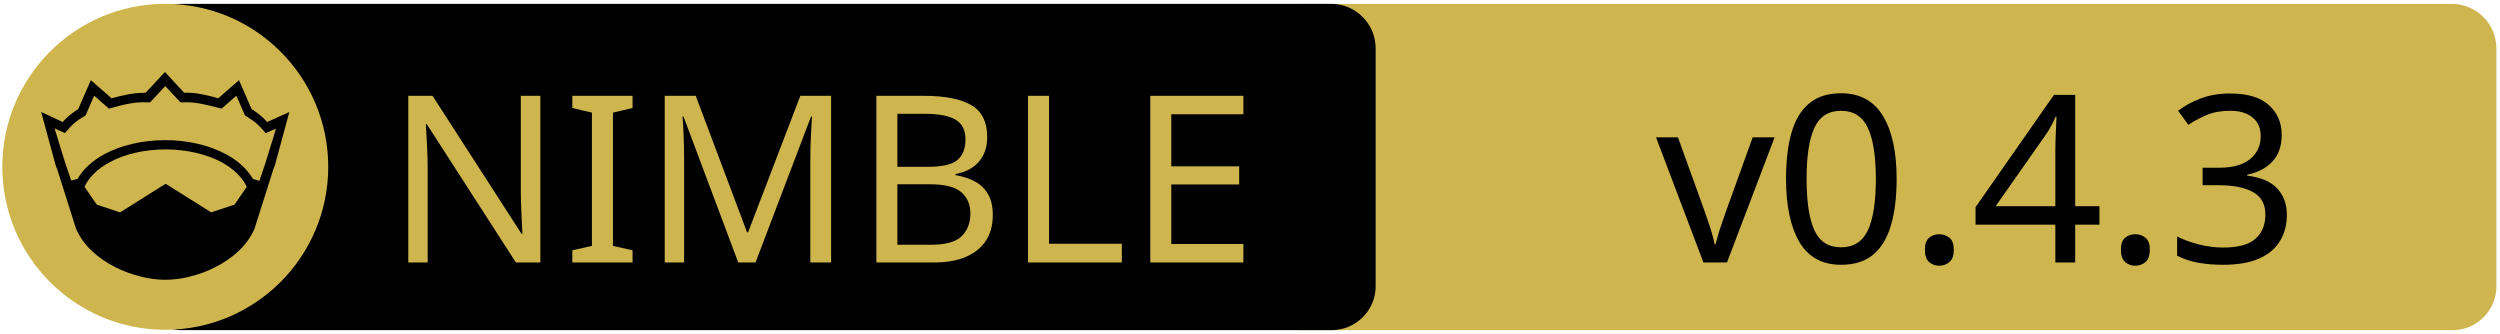
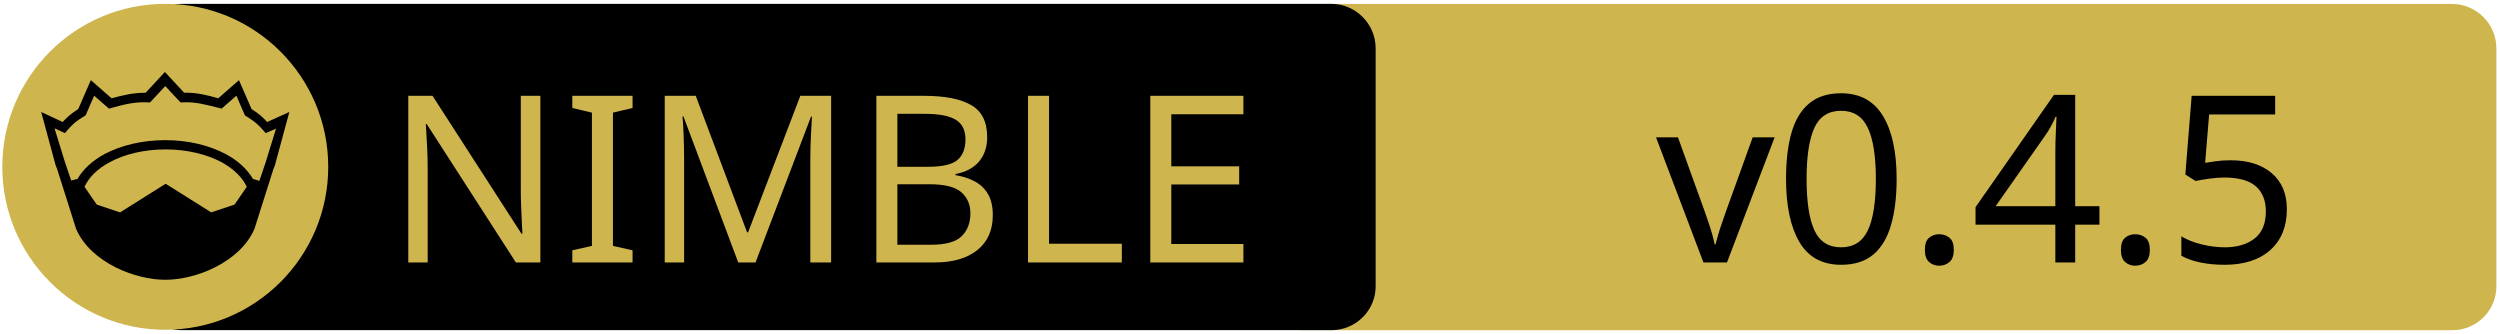
<svg xmlns="http://www.w3.org/2000/svg" xmlns:xlink="http://www.w3.org/1999/xlink" width="675" height="90" xml:space="preserve" version="1.1">
  <a xlink:href="https://github.com/canermastan/jazzy-framework">
    <g>
      <path fill="#CEB54D" id="svg_15" d="m662.123,89.159l-310.5,0c-6.6,0 -12,-5.4 -12,-12l0,-64.1c0,-6.6 5.4,-12 12,-12l310.4,0c6.6,0 12,5.4 12,12l0,64.1c0.1,6.6 -5.3,12 -11.9,12z" />
      <path id="svg_1" d="m359.524,89.139l-310.5,0c-6.6,0 -12,-5.4 -12,-12l0,-64.1c0,-6.6 5.4,-12 12,-12l310.4,0c6.6,0 12,5.4 12,12l0,64.1c0.1,6.6 -5.3,12 -11.9,12z" />
      <rect id="svg_2" fill="none" height="45.9" width="315.3" class="st0" y="24.539" x="60.224" />
      <circle id="svg_4" fill="#CEB54D" r="44" cy="45.039" cx="44.624" class="st1" />
      <g id="XMLID_4_">
        <path id="svg_5" d="m78.124,30.239l-3.9,14.4l-0.4,1l-5.1,16.1c0,0 0,0 0,0c-2,4.7 -6.1,8.1 -10.6,10.4c-4.5,2.3 -9.5,3.4 -13.5,3.4c-4,0 -8.9,-1.1 -13.5,-3.4c-4.5,-2.3 -8.6,-5.7 -10.6,-10.4c0,0 0,0 0,0l-5.1,-16.1l-0.4,-1l-3.9,-14.4l5.8,2.7c0.9,-1 2,-2.1 4.2,-3.5l3.4,-7.8l5.6,4.9c2.9,-0.8 5.8,-1.5 9.2,-1.5l5.2,-5.6l5.2,5.6c3.4,-0.1 6.4,0.7 9.2,1.5l5.6,-4.9l3.4,7.8c2.2,1.4 3.3,2.5 4.2,3.5l6,-2.7z" />
        <g id="XMLID_6_">
          <g id="svg_6">
            <path id="svg_7" fill="#CEB54D" d="m66.624,50.439l-3.3,4.8l-6.3,2.1l-12.1,-7.6c-0.1,-0.1 -0.3,-0.1 -0.4,0l-12.1,7.6l-6.3,-2.1l-3.3,-4.8c1.2,-2.6 3.5,-4.9 6.9,-6.7c3.9,-2.1 9.2,-3.4 15,-3.4c5.7,0 11,1.3 15,3.4c3.3,1.8 5.7,4.1 6.9,6.7z" class="st1" />
          </g>
          <g id="svg_8" />
        </g>
        <g id="XMLID_5_">
          <g id="svg_9">
            <path id="svg_10" fill="#CEB54D" d="m74.524,34.739l-2.8,9.1l-1.7,5l-1.6,-0.5c0,0 -0.1,0 -0.1,0c-1.6,-2.7 -4.2,-5.1 -7.5,-6.8c-4.4,-2.3 -10,-3.7 -16.2,-3.7c-6.2,0 -11.9,1.4 -16.3,3.7c-3.3,1.8 -5.9,4.1 -7.4,6.8c0,0 -0.1,0 -0.1,0l-1.6,0.4l-1.7,-5l-2.8,-9.1l2.8,1.3l0.6,-0.7c1.2,-1.3 1.8,-2.2 4.7,-3.9l0.3,-0.2l2.3,-5.3l4,3.5l0.7,-0.2c3.2,-0.9 6.3,-1.7 9.8,-1.5l0.6,0l4.1,-4.4l4.1,4.4l0.6,0c3.5,-0.2 6.5,0.7 9.8,1.5l0.7,0.2l4,-3.5l2.3,5.3l0.3,0.2c2.9,1.8 3.5,2.6 4.7,3.9l0.6,0.7l2.8,-1.2z" class="st1" />
          </g>
          <g id="svg_11" />
        </g>
      </g>
      <text x="-442" y="-350.021" id="svg_16" font-size="63px" font-family="'PT Sans Caption', 'Tahoma', 'Helvetica Neue Medium', 'PT Sans', sans-serif" fill="#CEB54D" class="st1 st2 st3" transform="matrix(1 0 0 1 546.13 420.879)">NIMBLE</text>
-       <text x="-99.0" y="-350.012" id="svg_17" font-size="63.012px" font-family="'PT Sans Caption', 'Tahoma', 'Helvetica Neue Medium', 'PT Sans', sans-serif" fill="#000000" class="st1 st2 st3" transform="matrix(1 0 0 1 546.13 420.879)">v0.4.3</text>
+       <text x="-99.0" y="-350.012" id="svg_17" font-size="63.012px" font-family="'PT Sans Caption', 'Tahoma', 'Helvetica Neue Medium', 'PT Sans', sans-serif" fill="#000000" class="st1 st2 st3" transform="matrix(1 0 0 1 546.13 420.879)">v0.4.5</text>
    </g>
  </a>
</svg>
